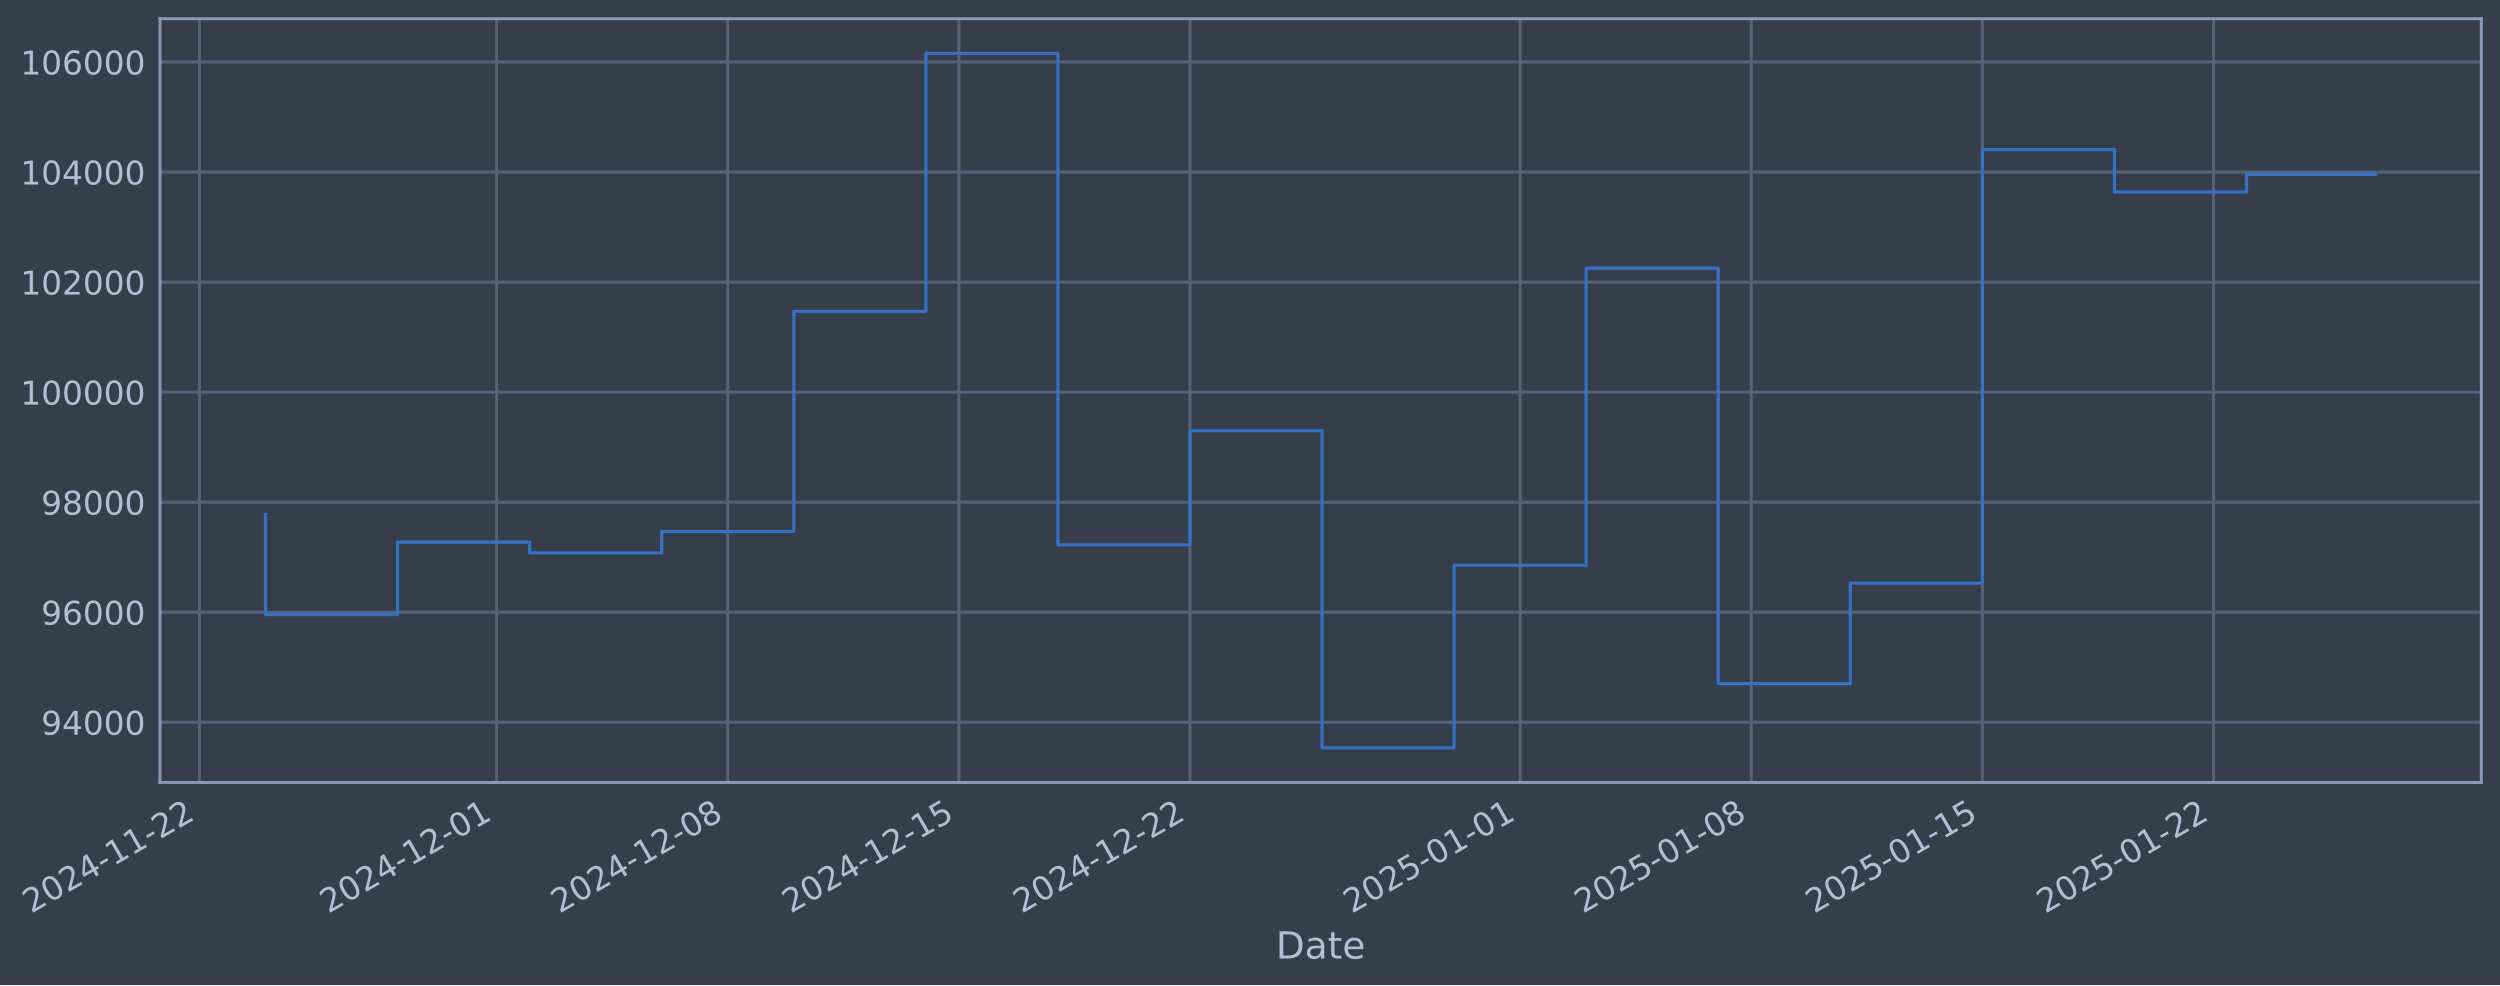
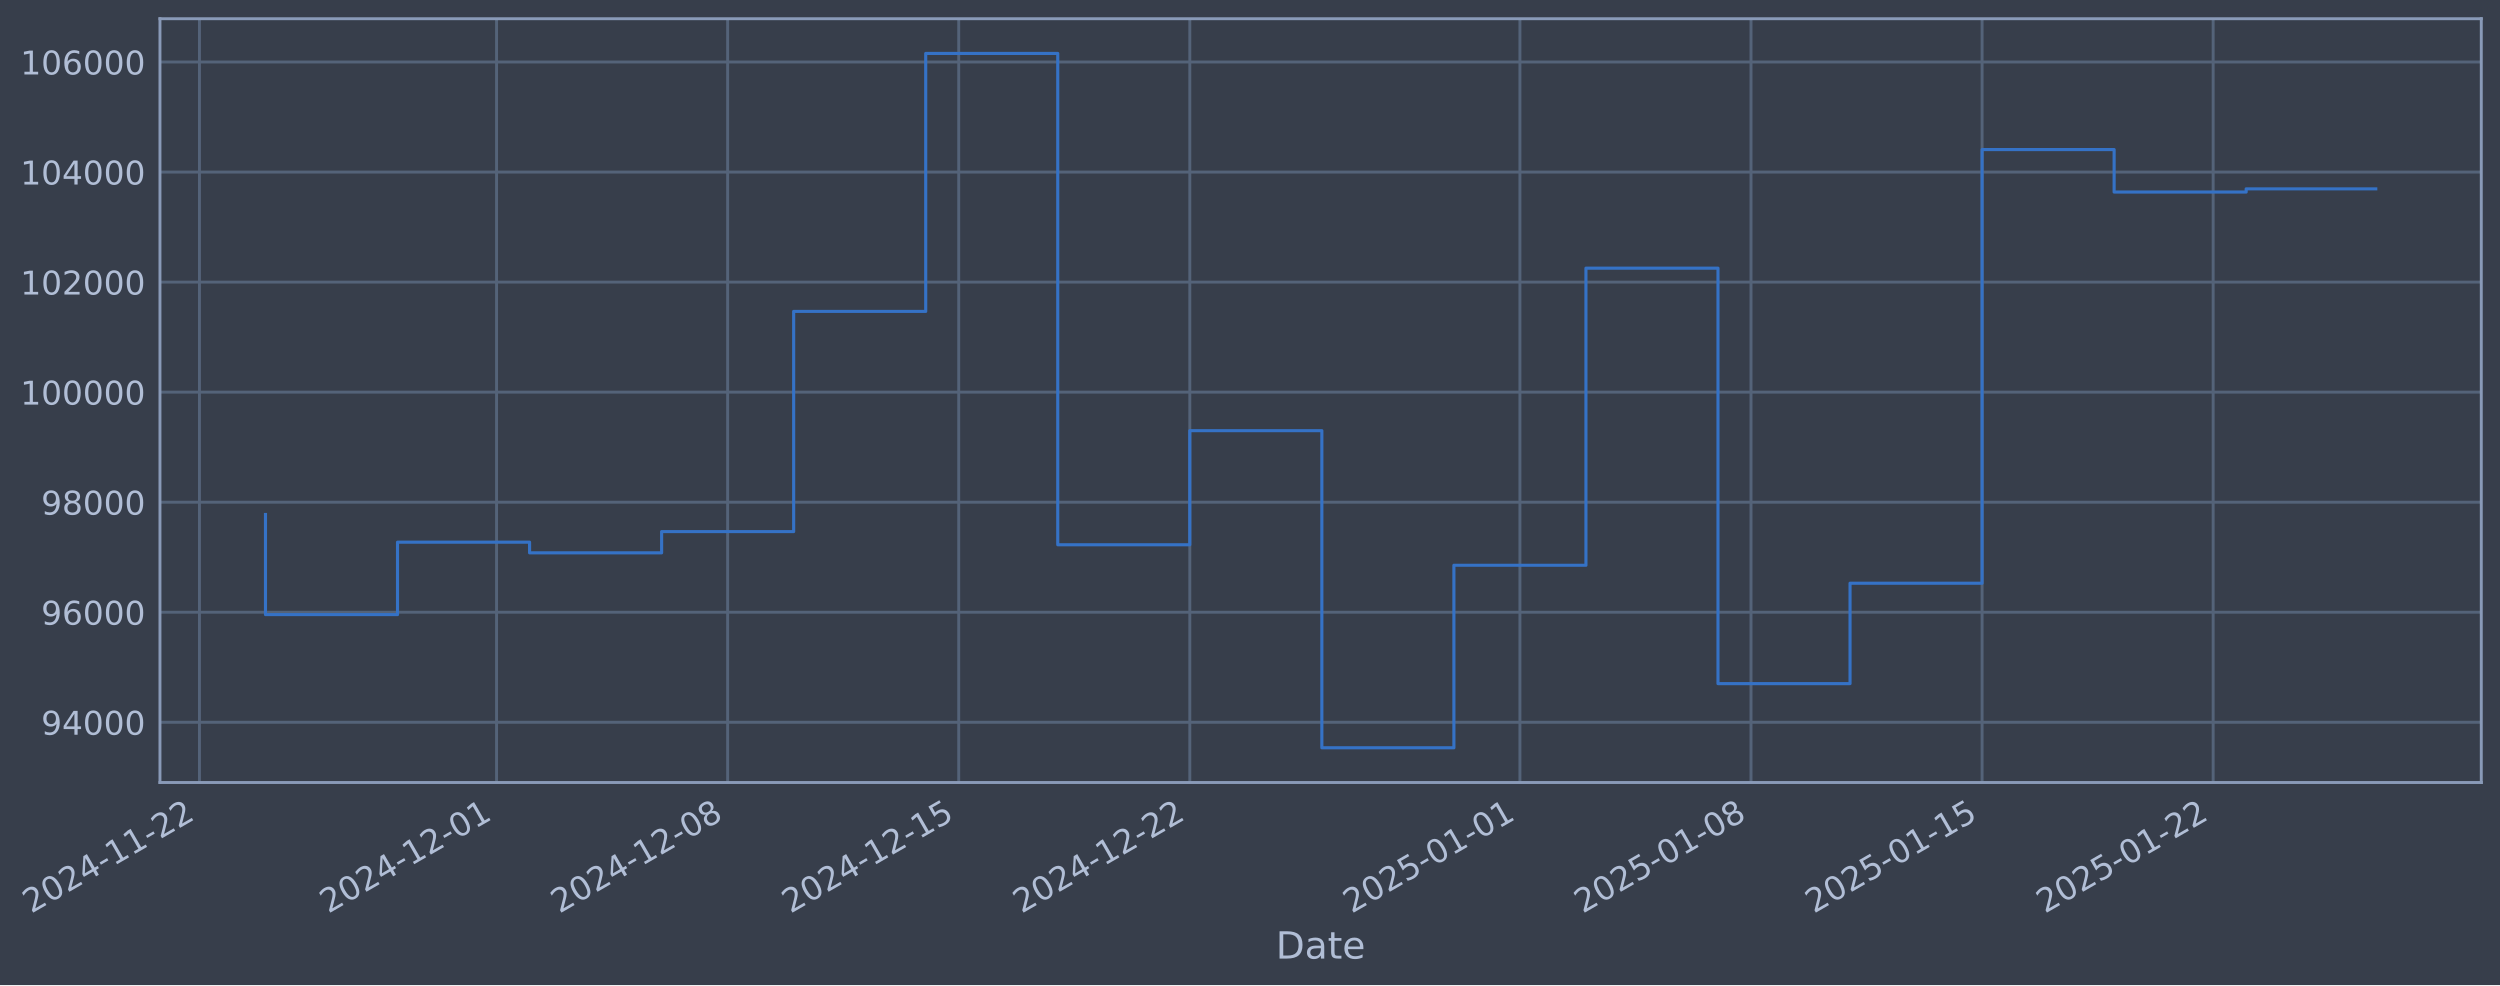
- <svg xmlns="http://www.w3.org/2000/svg" xmlns:xlink="http://www.w3.org/1999/xlink" width="961.528pt" height="378.87pt" viewBox="0 0 961.528 378.87" version="1.1">
+ <svg xmlns="http://www.w3.org/2000/svg" xmlns:xlink="http://www.w3.org/1999/xlink" width="961.524pt" height="378.87pt" viewBox="0 0 961.524 378.87" version="1.1">
  <defs>
    <style type="text/css">*{stroke-linejoin: round; stroke-linecap: butt}</style>
  </defs>
  <g id="figure_1">
    <g id="patch_1">
-       <path d="M 0 378.87  L 961.528 378.87  L 961.528 0  L 0 0  z " style="fill: #373e4b" />
+       <path d="M 0 378.87  L 961.524 378.87  L 961.524 0  L 0 0  z " style="fill: #373e4b" />
    </g>
    <g id="axes_1">
      <g id="patch_2">
-         <path d="M 61.528 300.96  L 954.328 300.96  L 954.328 7.2  L 61.528 7.2  z " style="fill: #373e4b" />
+         <path d="M 61.524 300.96  L 954.324 300.96  L 954.324 7.2  L 61.524 7.2  z " style="fill: #373e4b" />
      </g>
      <g id="matplotlib.axis_1">
        <g id="xtick_1">
          <g id="line2d_1">
-             <path d="M 76.713 300.96  L 76.713 7.2  " clip-path="url(#pfedd7e8502)" style="fill: none; stroke: #546379; stroke-width: 1.12; stroke-linecap: square" />
+             <path d="M 76.713 300.96  L 76.713 7.2  " clip-path="url(#pcd4e2b631a)" style="fill: none; stroke: #546379; stroke-width: 1.12; stroke-linecap: square" />
          </g>
          <g id="line2d_2" />
          <g id="text_1">
            <g style="fill: #b1bed6" transform="translate(11.98702 351.4642) rotate(-30) scale(0.126 -0.126)">
              <defs>
                <path id="DejaVuSans-32" d="M 1228 531  L 3431 531  L 3431 0  L 469 0  L 469 531  Q 828 903 1448 1529  Q 2069 2156 2228 2338  Q 2531 2678 2651 2914  Q 2772 3150 2772 3378  Q 2772 3750 2511 3984  Q 2250 4219 1831 4219  Q 1534 4219 1204 4116  Q 875 4013 500 3803  L 500 4441  Q 881 4594 1212 4672  Q 1544 4750 1819 4750  Q 2544 4750 2975 4387  Q 3406 4025 3406 3419  Q 3406 3131 3298 2873  Q 3191 2616 2906 2266  Q 2828 2175 2409 1742  Q 1991 1309 1228 531  z " transform="scale(0.015625)" />
                <path id="DejaVuSans-30" d="M 2034 4250  Q 1547 4250 1301 3770  Q 1056 3291 1056 2328  Q 1056 1369 1301 889  Q 1547 409 2034 409  Q 2525 409 2770 889  Q 3016 1369 3016 2328  Q 3016 3291 2770 3770  Q 2525 4250 2034 4250  z M 2034 4750  Q 2819 4750 3233 4129  Q 3647 3509 3647 2328  Q 3647 1150 3233 529  Q 2819 -91 2034 -91  Q 1250 -91 836 529  Q 422 1150 422 2328  Q 422 3509 836 4129  Q 1250 4750 2034 4750  z " transform="scale(0.015625)" />
                <path id="DejaVuSans-34" d="M 2419 4116  L 825 1625  L 2419 1625  L 2419 4116  z M 2253 4666  L 3047 4666  L 3047 1625  L 3713 1625  L 3713 1100  L 3047 1100  L 3047 0  L 2419 0  L 2419 1100  L 313 1100  L 313 1709  L 2253 4666  z " transform="scale(0.015625)" />
                <path id="DejaVuSans-2d" d="M 313 2009  L 1997 2009  L 1997 1497  L 313 1497  L 313 2009  z " transform="scale(0.015625)" />
                <path id="DejaVuSans-31" d="M 794 531  L 1825 531  L 1825 4091  L 703 3866  L 703 4441  L 1819 4666  L 2450 4666  L 2450 531  L 3481 531  L 3481 0  L 794 0  L 794 531  z " transform="scale(0.015625)" />
              </defs>
              <use xlink:href="#DejaVuSans-32" />
              <use xlink:href="#DejaVuSans-30" transform="translate(63.62305 0)" />
              <use xlink:href="#DejaVuSans-32" transform="translate(127.2461 0)" />
              <use xlink:href="#DejaVuSans-34" transform="translate(190.8691 0)" />
              <use xlink:href="#DejaVuSans-2d" transform="translate(254.4922 0)" />
              <use xlink:href="#DejaVuSans-31" transform="translate(290.5762 0)" />
              <use xlink:href="#DejaVuSans-31" transform="translate(354.1992 0)" />
              <use xlink:href="#DejaVuSans-2d" transform="translate(417.8223 0)" />
              <use xlink:href="#DejaVuSans-32" transform="translate(453.9062 0)" />
              <use xlink:href="#DejaVuSans-32" transform="translate(517.5293 0)" />
            </g>
          </g>
        </g>
        <g id="xtick_2">
          <g id="line2d_3">
-             <path d="M 191.002 300.96  L 191.002 7.2  " clip-path="url(#pfedd7e8502)" style="fill: none; stroke: #546379; stroke-width: 1.12; stroke-linecap: square" />
+             <path d="M 190.982 300.96  L 190.982 7.2  " clip-path="url(#pcd4e2b631a)" style="fill: none; stroke: #546379; stroke-width: 1.12; stroke-linecap: square" />
          </g>
          <g id="line2d_4" />
          <g id="text_2">
-             <g style="fill: #b1bed6" transform="translate(126.2762 351.4642) rotate(-30) scale(0.126 -0.126)">
+             <g style="fill: #b1bed6" transform="translate(126.2561 351.4642) rotate(-30) scale(0.126 -0.126)">
              <use xlink:href="#DejaVuSans-32" />
              <use xlink:href="#DejaVuSans-30" transform="translate(63.62305 0)" />
              <use xlink:href="#DejaVuSans-32" transform="translate(127.2461 0)" />
              <use xlink:href="#DejaVuSans-34" transform="translate(190.8691 0)" />
              <use xlink:href="#DejaVuSans-2d" transform="translate(254.4922 0)" />
              <use xlink:href="#DejaVuSans-31" transform="translate(290.5762 0)" />
              <use xlink:href="#DejaVuSans-32" transform="translate(354.1992 0)" />
              <use xlink:href="#DejaVuSans-2d" transform="translate(417.8223 0)" />
              <use xlink:href="#DejaVuSans-30" transform="translate(453.9062 0)" />
              <use xlink:href="#DejaVuSans-31" transform="translate(517.5293 0)" />
            </g>
          </g>
        </g>
        <g id="xtick_3">
          <g id="line2d_5">
-             <path d="M 279.893 300.96  L 279.893 7.2  " clip-path="url(#pfedd7e8502)" style="fill: none; stroke: #546379; stroke-width: 1.12; stroke-linecap: square" />
+             <path d="M 279.858 300.96  L 279.858 7.2  " clip-path="url(#pcd4e2b631a)" style="fill: none; stroke: #546379; stroke-width: 1.12; stroke-linecap: square" />
          </g>
          <g id="line2d_6" />
          <g id="text_3">
-             <g style="fill: #b1bed6" transform="translate(215.1678 351.4642) rotate(-30) scale(0.126 -0.126)">
+             <g style="fill: #b1bed6" transform="translate(215.132 351.4642) rotate(-30) scale(0.126 -0.126)">
              <defs>
                <path id="DejaVuSans-38" d="M 2034 2216  Q 1584 2216 1326 1975  Q 1069 1734 1069 1313  Q 1069 891 1326 650  Q 1584 409 2034 409  Q 2484 409 2743 651  Q 3003 894 3003 1313  Q 3003 1734 2745 1975  Q 2488 2216 2034 2216  z M 1403 2484  Q 997 2584 770 2862  Q 544 3141 544 3541  Q 544 4100 942 4425  Q 1341 4750 2034 4750  Q 2731 4750 3128 4425  Q 3525 4100 3525 3541  Q 3525 3141 3298 2862  Q 3072 2584 2669 2484  Q 3125 2378 3379 2068  Q 3634 1759 3634 1313  Q 3634 634 3220 271  Q 2806 -91 2034 -91  Q 1263 -91 848 271  Q 434 634 434 1313  Q 434 1759 690 2068  Q 947 2378 1403 2484  z M 1172 3481  Q 1172 3119 1398 2916  Q 1625 2713 2034 2713  Q 2441 2713 2670 2916  Q 2900 3119 2900 3481  Q 2900 3844 2670 4047  Q 2441 4250 2034 4250  Q 1625 4250 1398 4047  Q 1172 3844 1172 3481  z " transform="scale(0.015625)" />
              </defs>
              <use xlink:href="#DejaVuSans-32" />
              <use xlink:href="#DejaVuSans-30" transform="translate(63.62305 0)" />
              <use xlink:href="#DejaVuSans-32" transform="translate(127.2461 0)" />
              <use xlink:href="#DejaVuSans-34" transform="translate(190.8691 0)" />
              <use xlink:href="#DejaVuSans-2d" transform="translate(254.4922 0)" />
              <use xlink:href="#DejaVuSans-31" transform="translate(290.5762 0)" />
              <use xlink:href="#DejaVuSans-32" transform="translate(354.1992 0)" />
              <use xlink:href="#DejaVuSans-2d" transform="translate(417.8223 0)" />
              <use xlink:href="#DejaVuSans-30" transform="translate(453.9062 0)" />
              <use xlink:href="#DejaVuSans-38" transform="translate(517.5293 0)" />
            </g>
          </g>
        </g>
        <g id="xtick_4">
          <g id="line2d_7">
-             <path d="M 368.785 300.96  L 368.785 7.2  " clip-path="url(#pfedd7e8502)" style="fill: none; stroke: #546379; stroke-width: 1.12; stroke-linecap: square" />
+             <path d="M 368.733 300.96  L 368.733 7.2  " clip-path="url(#pcd4e2b631a)" style="fill: none; stroke: #546379; stroke-width: 1.12; stroke-linecap: square" />
          </g>
          <g id="line2d_8" />
          <g id="text_4">
-             <g style="fill: #b1bed6" transform="translate(304.0594 351.4642) rotate(-30) scale(0.126 -0.126)">
+             <g style="fill: #b1bed6" transform="translate(304.0079 351.4642) rotate(-30) scale(0.126 -0.126)">
              <defs>
                <path id="DejaVuSans-35" d="M 691 4666  L 3169 4666  L 3169 4134  L 1269 4134  L 1269 2991  Q 1406 3038 1543 3061  Q 1681 3084 1819 3084  Q 2600 3084 3056 2656  Q 3513 2228 3513 1497  Q 3513 744 3044 326  Q 2575 -91 1722 -91  Q 1428 -91 1123 -41  Q 819 9 494 109  L 494 744  Q 775 591 1075 516  Q 1375 441 1709 441  Q 2250 441 2565 725  Q 2881 1009 2881 1497  Q 2881 1984 2565 2268  Q 2250 2553 1709 2553  Q 1456 2553 1204 2497  Q 953 2441 691 2322  L 691 4666  z " transform="scale(0.015625)" />
              </defs>
              <use xlink:href="#DejaVuSans-32" />
              <use xlink:href="#DejaVuSans-30" transform="translate(63.62305 0)" />
              <use xlink:href="#DejaVuSans-32" transform="translate(127.2461 0)" />
              <use xlink:href="#DejaVuSans-34" transform="translate(190.8691 0)" />
              <use xlink:href="#DejaVuSans-2d" transform="translate(254.4922 0)" />
              <use xlink:href="#DejaVuSans-31" transform="translate(290.5762 0)" />
              <use xlink:href="#DejaVuSans-32" transform="translate(354.1992 0)" />
              <use xlink:href="#DejaVuSans-2d" transform="translate(417.8223 0)" />
              <use xlink:href="#DejaVuSans-31" transform="translate(453.9062 0)" />
              <use xlink:href="#DejaVuSans-35" transform="translate(517.5293 0)" />
            </g>
          </g>
        </g>
        <g id="xtick_5">
          <g id="line2d_9">
-             <path d="M 457.676 300.96  L 457.676 7.2  " clip-path="url(#pfedd7e8502)" style="fill: none; stroke: #546379; stroke-width: 1.12; stroke-linecap: square" />
+             <path d="M 457.609 300.96  L 457.609 7.2  " clip-path="url(#pcd4e2b631a)" style="fill: none; stroke: #546379; stroke-width: 1.12; stroke-linecap: square" />
          </g>
          <g id="line2d_10" />
          <g id="text_5">
-             <g style="fill: #b1bed6" transform="translate(392.951 351.4642) rotate(-30) scale(0.126 -0.126)">
+             <g style="fill: #b1bed6" transform="translate(392.8839 351.4642) rotate(-30) scale(0.126 -0.126)">
              <use xlink:href="#DejaVuSans-32" />
              <use xlink:href="#DejaVuSans-30" transform="translate(63.62305 0)" />
              <use xlink:href="#DejaVuSans-32" transform="translate(127.2461 0)" />
              <use xlink:href="#DejaVuSans-34" transform="translate(190.8691 0)" />
              <use xlink:href="#DejaVuSans-2d" transform="translate(254.4922 0)" />
              <use xlink:href="#DejaVuSans-31" transform="translate(290.5762 0)" />
              <use xlink:href="#DejaVuSans-32" transform="translate(354.1992 0)" />
              <use xlink:href="#DejaVuSans-2d" transform="translate(417.8223 0)" />
              <use xlink:href="#DejaVuSans-32" transform="translate(453.9062 0)" />
              <use xlink:href="#DejaVuSans-32" transform="translate(517.5293 0)" />
            </g>
          </g>
        </g>
        <g id="xtick_6">
          <g id="line2d_11">
-             <path d="M 584.664 300.96  L 584.664 7.2  " clip-path="url(#pfedd7e8502)" style="fill: none; stroke: #546379; stroke-width: 1.12; stroke-linecap: square" />
+             <path d="M 584.575 300.96  L 584.575 7.2  " clip-path="url(#pcd4e2b631a)" style="fill: none; stroke: #546379; stroke-width: 1.12; stroke-linecap: square" />
          </g>
          <g id="line2d_12" />
          <g id="text_6">
-             <g style="fill: #b1bed6" transform="translate(519.939 351.4642) rotate(-30) scale(0.126 -0.126)">
+             <g style="fill: #b1bed6" transform="translate(519.8495 351.4642) rotate(-30) scale(0.126 -0.126)">
              <use xlink:href="#DejaVuSans-32" />
              <use xlink:href="#DejaVuSans-30" transform="translate(63.62305 0)" />
              <use xlink:href="#DejaVuSans-32" transform="translate(127.2461 0)" />
              <use xlink:href="#DejaVuSans-35" transform="translate(190.8691 0)" />
              <use xlink:href="#DejaVuSans-2d" transform="translate(254.4922 0)" />
              <use xlink:href="#DejaVuSans-30" transform="translate(290.5762 0)" />
              <use xlink:href="#DejaVuSans-31" transform="translate(354.1992 0)" />
              <use xlink:href="#DejaVuSans-2d" transform="translate(417.8223 0)" />
              <use xlink:href="#DejaVuSans-30" transform="translate(453.9062 0)" />
              <use xlink:href="#DejaVuSans-31" transform="translate(517.5293 0)" />
            </g>
          </g>
        </g>
        <g id="xtick_7">
          <g id="line2d_13">
-             <path d="M 673.556 300.96  L 673.556 7.2  " clip-path="url(#pfedd7e8502)" style="fill: none; stroke: #546379; stroke-width: 1.12; stroke-linecap: square" />
+             <path d="M 673.451 300.96  L 673.451 7.2  " clip-path="url(#pcd4e2b631a)" style="fill: none; stroke: #546379; stroke-width: 1.12; stroke-linecap: square" />
          </g>
          <g id="line2d_14" />
          <g id="text_7">
-             <g style="fill: #b1bed6" transform="translate(608.8306 351.4642) rotate(-30) scale(0.126 -0.126)">
+             <g style="fill: #b1bed6" transform="translate(608.7254 351.4642) rotate(-30) scale(0.126 -0.126)">
              <use xlink:href="#DejaVuSans-32" />
              <use xlink:href="#DejaVuSans-30" transform="translate(63.62305 0)" />
              <use xlink:href="#DejaVuSans-32" transform="translate(127.2461 0)" />
              <use xlink:href="#DejaVuSans-35" transform="translate(190.8691 0)" />
              <use xlink:href="#DejaVuSans-2d" transform="translate(254.4922 0)" />
              <use xlink:href="#DejaVuSans-30" transform="translate(290.5762 0)" />
              <use xlink:href="#DejaVuSans-31" transform="translate(354.1992 0)" />
              <use xlink:href="#DejaVuSans-2d" transform="translate(417.8223 0)" />
              <use xlink:href="#DejaVuSans-30" transform="translate(453.9062 0)" />
              <use xlink:href="#DejaVuSans-38" transform="translate(517.5293 0)" />
            </g>
          </g>
        </g>
        <g id="xtick_8">
          <g id="line2d_15">
-             <path d="M 762.448 300.96  L 762.448 7.2  " clip-path="url(#pfedd7e8502)" style="fill: none; stroke: #546379; stroke-width: 1.12; stroke-linecap: square" />
+             <path d="M 762.327 300.96  L 762.327 7.2  " clip-path="url(#pcd4e2b631a)" style="fill: none; stroke: #546379; stroke-width: 1.12; stroke-linecap: square" />
          </g>
          <g id="line2d_16" />
          <g id="text_8">
-             <g style="fill: #b1bed6" transform="translate(697.7221 351.4642) rotate(-30) scale(0.126 -0.126)">
+             <g style="fill: #b1bed6" transform="translate(697.6013 351.4642) rotate(-30) scale(0.126 -0.126)">
              <use xlink:href="#DejaVuSans-32" />
              <use xlink:href="#DejaVuSans-30" transform="translate(63.62305 0)" />
              <use xlink:href="#DejaVuSans-32" transform="translate(127.2461 0)" />
              <use xlink:href="#DejaVuSans-35" transform="translate(190.8691 0)" />
              <use xlink:href="#DejaVuSans-2d" transform="translate(254.4922 0)" />
              <use xlink:href="#DejaVuSans-30" transform="translate(290.5762 0)" />
              <use xlink:href="#DejaVuSans-31" transform="translate(354.1992 0)" />
              <use xlink:href="#DejaVuSans-2d" transform="translate(417.8223 0)" />
              <use xlink:href="#DejaVuSans-31" transform="translate(453.9062 0)" />
              <use xlink:href="#DejaVuSans-35" transform="translate(517.5293 0)" />
            </g>
          </g>
        </g>
        <g id="xtick_9">
          <g id="line2d_17">
-             <path d="M 851.339 300.96  L 851.339 7.2  " clip-path="url(#pfedd7e8502)" style="fill: none; stroke: #546379; stroke-width: 1.12; stroke-linecap: square" />
+             <path d="M 851.203 300.96  L 851.203 7.2  " clip-path="url(#pcd4e2b631a)" style="fill: none; stroke: #546379; stroke-width: 1.12; stroke-linecap: square" />
          </g>
          <g id="line2d_18" />
          <g id="text_9">
-             <g style="fill: #b1bed6" transform="translate(786.6137 351.4642) rotate(-30) scale(0.126 -0.126)">
+             <g style="fill: #b1bed6" transform="translate(786.4773 351.4642) rotate(-30) scale(0.126 -0.126)">
              <use xlink:href="#DejaVuSans-32" />
              <use xlink:href="#DejaVuSans-30" transform="translate(63.62305 0)" />
              <use xlink:href="#DejaVuSans-32" transform="translate(127.2461 0)" />
              <use xlink:href="#DejaVuSans-35" transform="translate(190.8691 0)" />
              <use xlink:href="#DejaVuSans-2d" transform="translate(254.4922 0)" />
              <use xlink:href="#DejaVuSans-30" transform="translate(290.5762 0)" />
              <use xlink:href="#DejaVuSans-31" transform="translate(354.1992 0)" />
              <use xlink:href="#DejaVuSans-2d" transform="translate(417.8223 0)" />
              <use xlink:href="#DejaVuSans-32" transform="translate(453.9062 0)" />
              <use xlink:href="#DejaVuSans-32" transform="translate(517.5293 0)" />
            </g>
          </g>
        </g>
        <g id="text_10">
-           <g style="fill: #b1bed6" transform="translate(490.7192 368.6753) scale(0.144 -0.144)">
+           <g style="fill: #b1bed6" transform="translate(490.7147 368.6753) scale(0.144 -0.144)">
            <defs>
              <path id="DejaVuSans-44" d="M 1259 4147  L 1259 519  L 2022 519  Q 2988 519 3436 956  Q 3884 1394 3884 2338  Q 3884 3275 3436 3711  Q 2988 4147 2022 4147  L 1259 4147  z M 628 4666  L 1925 4666  Q 3281 4666 3915 4102  Q 4550 3538 4550 2338  Q 4550 1131 3912 565  Q 3275 0 1925 0  L 628 0  L 628 4666  z " transform="scale(0.015625)" />
              <path id="DejaVuSans-61" d="M 2194 1759  Q 1497 1759 1228 1600  Q 959 1441 959 1056  Q 959 750 1161 570  Q 1363 391 1709 391  Q 2188 391 2477 730  Q 2766 1069 2766 1631  L 2766 1759  L 2194 1759  z M 3341 1997  L 3341 0  L 2766 0  L 2766 531  Q 2569 213 2275 61  Q 1981 -91 1556 -91  Q 1019 -91 701 211  Q 384 513 384 1019  Q 384 1609 779 1909  Q 1175 2209 1959 2209  L 2766 2209  L 2766 2266  Q 2766 2663 2505 2880  Q 2244 3097 1772 3097  Q 1472 3097 1187 3025  Q 903 2953 641 2809  L 641 3341  Q 956 3463 1253 3523  Q 1550 3584 1831 3584  Q 2591 3584 2966 3190  Q 3341 2797 3341 1997  z " transform="scale(0.015625)" />
              <path id="DejaVuSans-74" d="M 1172 4494  L 1172 3500  L 2356 3500  L 2356 3053  L 1172 3053  L 1172 1153  Q 1172 725 1289 603  Q 1406 481 1766 481  L 2356 481  L 2356 0  L 1766 0  Q 1100 0 847 248  Q 594 497 594 1153  L 594 3053  L 172 3053  L 172 3500  L 594 3500  L 594 4494  L 1172 4494  z " transform="scale(0.015625)" />
              <path id="DejaVuSans-65" d="M 3597 1894  L 3597 1613  L 953 1613  Q 991 1019 1311 708  Q 1631 397 2203 397  Q 2534 397 2845 478  Q 3156 559 3463 722  L 3463 178  Q 3153 47 2828 -22  Q 2503 -91 2169 -91  Q 1331 -91 842 396  Q 353 884 353 1716  Q 353 2575 817 3079  Q 1281 3584 2069 3584  Q 2775 3584 3186 3129  Q 3597 2675 3597 1894  z M 3022 2063  Q 3016 2534 2758 2815  Q 2500 3097 2075 3097  Q 1594 3097 1305 2825  Q 1016 2553 972 2059  L 3022 2063  z " transform="scale(0.015625)" />
            </defs>
            <use xlink:href="#DejaVuSans-44" />
            <use xlink:href="#DejaVuSans-61" transform="translate(77.00195 0)" />
            <use xlink:href="#DejaVuSans-74" transform="translate(138.2812 0)" />
            <use xlink:href="#DejaVuSans-65" transform="translate(177.4902 0)" />
          </g>
        </g>
      </g>
      <g id="matplotlib.axis_2">
        <g id="ytick_1">
          <g id="line2d_19">
-             <path d="M 61.528 277.797  L 954.328 277.797  " clip-path="url(#pfedd7e8502)" style="fill: none; stroke: #546379; stroke-width: 1.12; stroke-linecap: square" />
+             <path d="M 61.524 277.797  L 954.324 277.797  " clip-path="url(#pcd4e2b631a)" style="fill: none; stroke: #546379; stroke-width: 1.12; stroke-linecap: square" />
          </g>
          <g id="line2d_20" />
          <g id="text_11">
-             <g style="fill: #b1bed6" transform="translate(15.84455 282.5841) scale(0.126 -0.126)">
+             <g style="fill: #b1bed6" transform="translate(15.84008 282.5841) scale(0.126 -0.126)">
              <defs>
                <path id="DejaVuSans-39" d="M 703 97  L 703 672  Q 941 559 1184 500  Q 1428 441 1663 441  Q 2288 441 2617 861  Q 2947 1281 2994 2138  Q 2813 1869 2534 1725  Q 2256 1581 1919 1581  Q 1219 1581 811 2004  Q 403 2428 403 3163  Q 403 3881 828 4315  Q 1253 4750 1959 4750  Q 2769 4750 3195 4129  Q 3622 3509 3622 2328  Q 3622 1225 3098 567  Q 2575 -91 1691 -91  Q 1453 -91 1209 -44  Q 966 3 703 97  z M 1959 2075  Q 2384 2075 2632 2365  Q 2881 2656 2881 3163  Q 2881 3666 2632 3958  Q 2384 4250 1959 4250  Q 1534 4250 1286 3958  Q 1038 3666 1038 3163  Q 1038 2656 1286 2365  Q 1534 2075 1959 2075  z " transform="scale(0.015625)" />
              </defs>
              <use xlink:href="#DejaVuSans-39" />
              <use xlink:href="#DejaVuSans-34" transform="translate(63.62305 0)" />
              <use xlink:href="#DejaVuSans-30" transform="translate(127.2461 0)" />
              <use xlink:href="#DejaVuSans-30" transform="translate(190.8691 0)" />
              <use xlink:href="#DejaVuSans-30" transform="translate(254.4922 0)" />
            </g>
          </g>
        </g>
        <g id="ytick_2">
          <g id="line2d_21">
-             <path d="M 61.528 235.473  L 954.328 235.473  " clip-path="url(#pfedd7e8502)" style="fill: none; stroke: #546379; stroke-width: 1.12; stroke-linecap: square" />
+             <path d="M 61.524 235.473  L 954.324 235.473  " clip-path="url(#pcd4e2b631a)" style="fill: none; stroke: #546379; stroke-width: 1.12; stroke-linecap: square" />
          </g>
          <g id="line2d_22" />
          <g id="text_12">
-             <g style="fill: #b1bed6" transform="translate(15.84455 240.2602) scale(0.126 -0.126)">
+             <g style="fill: #b1bed6" transform="translate(15.84008 240.2602) scale(0.126 -0.126)">
              <defs>
                <path id="DejaVuSans-36" d="M 2113 2584  Q 1688 2584 1439 2293  Q 1191 2003 1191 1497  Q 1191 994 1439 701  Q 1688 409 2113 409  Q 2538 409 2786 701  Q 3034 994 3034 1497  Q 3034 2003 2786 2293  Q 2538 2584 2113 2584  z M 3366 4563  L 3366 3988  Q 3128 4100 2886 4159  Q 2644 4219 2406 4219  Q 1781 4219 1451 3797  Q 1122 3375 1075 2522  Q 1259 2794 1537 2939  Q 1816 3084 2150 3084  Q 2853 3084 3261 2657  Q 3669 2231 3669 1497  Q 3669 778 3244 343  Q 2819 -91 2113 -91  Q 1303 -91 875 529  Q 447 1150 447 2328  Q 447 3434 972 4092  Q 1497 4750 2381 4750  Q 2619 4750 2861 4703  Q 3103 4656 3366 4563  z " transform="scale(0.015625)" />
              </defs>
              <use xlink:href="#DejaVuSans-39" />
              <use xlink:href="#DejaVuSans-36" transform="translate(63.62305 0)" />
              <use xlink:href="#DejaVuSans-30" transform="translate(127.2461 0)" />
              <use xlink:href="#DejaVuSans-30" transform="translate(190.8691 0)" />
              <use xlink:href="#DejaVuSans-30" transform="translate(254.4922 0)" />
            </g>
          </g>
        </g>
        <g id="ytick_3">
          <g id="line2d_23">
-             <path d="M 61.528 193.149  L 954.328 193.149  " clip-path="url(#pfedd7e8502)" style="fill: none; stroke: #546379; stroke-width: 1.12; stroke-linecap: square" />
+             <path d="M 61.524 193.149  L 954.324 193.149  " clip-path="url(#pcd4e2b631a)" style="fill: none; stroke: #546379; stroke-width: 1.12; stroke-linecap: square" />
          </g>
          <g id="line2d_24" />
          <g id="text_13">
-             <g style="fill: #b1bed6" transform="translate(15.84455 197.9364) scale(0.126 -0.126)">
+             <g style="fill: #b1bed6" transform="translate(15.84008 197.9364) scale(0.126 -0.126)">
              <use xlink:href="#DejaVuSans-39" />
              <use xlink:href="#DejaVuSans-38" transform="translate(63.62305 0)" />
              <use xlink:href="#DejaVuSans-30" transform="translate(127.2461 0)" />
              <use xlink:href="#DejaVuSans-30" transform="translate(190.8691 0)" />
              <use xlink:href="#DejaVuSans-30" transform="translate(254.4922 0)" />
            </g>
          </g>
        </g>
        <g id="ytick_4">
          <g id="line2d_25">
-             <path d="M 61.528 150.826  L 954.328 150.826  " clip-path="url(#pfedd7e8502)" style="fill: none; stroke: #546379; stroke-width: 1.12; stroke-linecap: square" />
+             <path d="M 61.524 150.826  L 954.324 150.826  " clip-path="url(#pcd4e2b631a)" style="fill: none; stroke: #546379; stroke-width: 1.12; stroke-linecap: square" />
          </g>
          <g id="line2d_26" />
          <g id="text_14">
-             <g style="fill: #b1bed6" transform="translate(7.827803 155.6126) scale(0.126 -0.126)">
+             <g style="fill: #b1bed6" transform="translate(7.823329 155.6126) scale(0.126 -0.126)">
              <use xlink:href="#DejaVuSans-31" />
              <use xlink:href="#DejaVuSans-30" transform="translate(63.62305 0)" />
              <use xlink:href="#DejaVuSans-30" transform="translate(127.2461 0)" />
              <use xlink:href="#DejaVuSans-30" transform="translate(190.8691 0)" />
              <use xlink:href="#DejaVuSans-30" transform="translate(254.4922 0)" />
              <use xlink:href="#DejaVuSans-30" transform="translate(318.1152 0)" />
            </g>
          </g>
        </g>
        <g id="ytick_5">
          <g id="line2d_27">
-             <path d="M 61.528 108.502  L 954.328 108.502  " clip-path="url(#pfedd7e8502)" style="fill: none; stroke: #546379; stroke-width: 1.12; stroke-linecap: square" />
+             <path d="M 61.524 108.502  L 954.324 108.502  " clip-path="url(#pcd4e2b631a)" style="fill: none; stroke: #546379; stroke-width: 1.12; stroke-linecap: square" />
          </g>
          <g id="line2d_28" />
          <g id="text_15">
-             <g style="fill: #b1bed6" transform="translate(7.827803 113.2888) scale(0.126 -0.126)">
+             <g style="fill: #b1bed6" transform="translate(7.823329 113.2888) scale(0.126 -0.126)">
              <use xlink:href="#DejaVuSans-31" />
              <use xlink:href="#DejaVuSans-30" transform="translate(63.62305 0)" />
              <use xlink:href="#DejaVuSans-32" transform="translate(127.2461 0)" />
              <use xlink:href="#DejaVuSans-30" transform="translate(190.8691 0)" />
              <use xlink:href="#DejaVuSans-30" transform="translate(254.4922 0)" />
              <use xlink:href="#DejaVuSans-30" transform="translate(318.1152 0)" />
            </g>
          </g>
        </g>
        <g id="ytick_6">
          <g id="line2d_29">
-             <path d="M 61.528 66.178  L 954.328 66.178  " clip-path="url(#pfedd7e8502)" style="fill: none; stroke: #546379; stroke-width: 1.12; stroke-linecap: square" />
+             <path d="M 61.524 66.178  L 954.324 66.178  " clip-path="url(#pcd4e2b631a)" style="fill: none; stroke: #546379; stroke-width: 1.12; stroke-linecap: square" />
          </g>
          <g id="line2d_30" />
          <g id="text_16">
-             <g style="fill: #b1bed6" transform="translate(7.827803 70.96502) scale(0.126 -0.126)">
+             <g style="fill: #b1bed6" transform="translate(7.823329 70.96502) scale(0.126 -0.126)">
              <use xlink:href="#DejaVuSans-31" />
              <use xlink:href="#DejaVuSans-30" transform="translate(63.62305 0)" />
              <use xlink:href="#DejaVuSans-34" transform="translate(127.2461 0)" />
              <use xlink:href="#DejaVuSans-30" transform="translate(190.8691 0)" />
              <use xlink:href="#DejaVuSans-30" transform="translate(254.4922 0)" />
              <use xlink:href="#DejaVuSans-30" transform="translate(318.1152 0)" />
            </g>
          </g>
        </g>
        <g id="ytick_7">
          <g id="line2d_31">
-             <path d="M 61.528 23.854  L 954.328 23.854  " clip-path="url(#pfedd7e8502)" style="fill: none; stroke: #546379; stroke-width: 1.12; stroke-linecap: square" />
+             <path d="M 61.524 23.854  L 954.324 23.854  " clip-path="url(#pcd4e2b631a)" style="fill: none; stroke: #546379; stroke-width: 1.12; stroke-linecap: square" />
          </g>
          <g id="line2d_32" />
          <g id="text_17">
-             <g style="fill: #b1bed6" transform="translate(7.827803 28.64121) scale(0.126 -0.126)">
+             <g style="fill: #b1bed6" transform="translate(7.823329 28.64121) scale(0.126 -0.126)">
              <use xlink:href="#DejaVuSans-31" />
              <use xlink:href="#DejaVuSans-30" transform="translate(63.62305 0)" />
              <use xlink:href="#DejaVuSans-36" transform="translate(127.2461 0)" />
              <use xlink:href="#DejaVuSans-30" transform="translate(190.8691 0)" />
              <use xlink:href="#DejaVuSans-30" transform="translate(254.4922 0)" />
              <use xlink:href="#DejaVuSans-30" transform="translate(318.1152 0)" />
            </g>
          </g>
        </g>
      </g>
      <g id="line2d_33">
-         <path d="M 102.11 197.87  L 102.11 236.383  L 152.905 236.383  L 152.905 208.521  L 203.701 208.521  L 203.701 212.628  L 254.496 212.628  L 254.496 204.459  L 305.291 204.459  L 305.291 119.77  L 356.086 119.77  L 356.086 20.553  L 406.881 20.553  L 406.881 209.517  L 457.676 209.517  L 457.676 165.636  L 508.472 165.636  L 508.472 287.607  L 559.267 287.607  L 559.267 217.409  L 610.062 217.409  L 610.062 103.141  L 660.857 103.141  L 660.857 262.927  L 711.652 262.927  L 711.652 224.318  L 762.448 224.318  L 762.448 57.525  L 813.243 57.525  L 813.243 73.859  L 864.038 73.859  L 864.038 67.069  L 913.746 67.069  " clip-path="url(#pfedd7e8502)" style="fill: none; stroke: #3572c6; stroke-width: 1.2; stroke-linecap: square" />
+         <path d="M 102.106 197.87  L 102.106 236.383  L 152.892 236.383  L 152.892 208.521  L 203.678 208.521  L 203.678 212.628  L 254.464 212.628  L 254.464 204.459  L 305.251 204.459  L 305.251 119.77  L 356.037 119.77  L 356.037 20.553  L 406.823 20.553  L 406.823 209.517  L 457.609 209.517  L 457.609 165.636  L 508.396 165.636  L 508.396 287.607  L 559.182 287.607  L 559.182 217.409  L 609.968 217.409  L 609.968 103.141  L 660.754 103.141  L 660.754 262.927  L 711.541 262.927  L 711.541 224.318  L 762.327 224.318  L 762.327 57.525  L 813.113 57.525  L 813.113 73.859  L 863.899 73.859  L 863.899 72.638  L 913.742 72.638  " clip-path="url(#pcd4e2b631a)" style="fill: none; stroke: #3572c6; stroke-width: 1.2; stroke-linecap: square" />
      </g>
      <g id="patch_3">
-         <path d="M 61.528 300.96  L 61.528 7.2  " style="fill: none; stroke: #899ab8; stroke-width: 1.12; stroke-linejoin: miter; stroke-linecap: square" />
+         <path d="M 61.524 300.96  L 61.524 7.2  " style="fill: none; stroke: #899ab8; stroke-width: 1.12; stroke-linejoin: miter; stroke-linecap: square" />
      </g>
      <g id="patch_4">
-         <path d="M 954.328 300.96  L 954.328 7.2  " style="fill: none; stroke: #899ab8; stroke-width: 1.12; stroke-linejoin: miter; stroke-linecap: square" />
+         <path d="M 954.324 300.96  L 954.324 7.2  " style="fill: none; stroke: #899ab8; stroke-width: 1.12; stroke-linejoin: miter; stroke-linecap: square" />
      </g>
      <g id="patch_5">
-         <path d="M 61.528 300.96  L 954.328 300.96  " style="fill: none; stroke: #899ab8; stroke-width: 1.12; stroke-linejoin: miter; stroke-linecap: square" />
+         <path d="M 61.524 300.96  L 954.324 300.96  " style="fill: none; stroke: #899ab8; stroke-width: 1.12; stroke-linejoin: miter; stroke-linecap: square" />
      </g>
      <g id="patch_6">
-         <path d="M 61.528 7.2  L 954.328 7.2  " style="fill: none; stroke: #899ab8; stroke-width: 1.12; stroke-linejoin: miter; stroke-linecap: square" />
+         <path d="M 61.524 7.2  L 954.324 7.2  " style="fill: none; stroke: #899ab8; stroke-width: 1.12; stroke-linejoin: miter; stroke-linecap: square" />
      </g>
    </g>
  </g>
  <defs>
-     <clipPath id="pfedd7e8502">
-       <rect x="61.528" y="7.2" width="892.8" height="293.76" />
+     <clipPath id="pcd4e2b631a">
+       <rect x="61.524" y="7.2" width="892.8" height="293.76" />
    </clipPath>
  </defs>
</svg>
